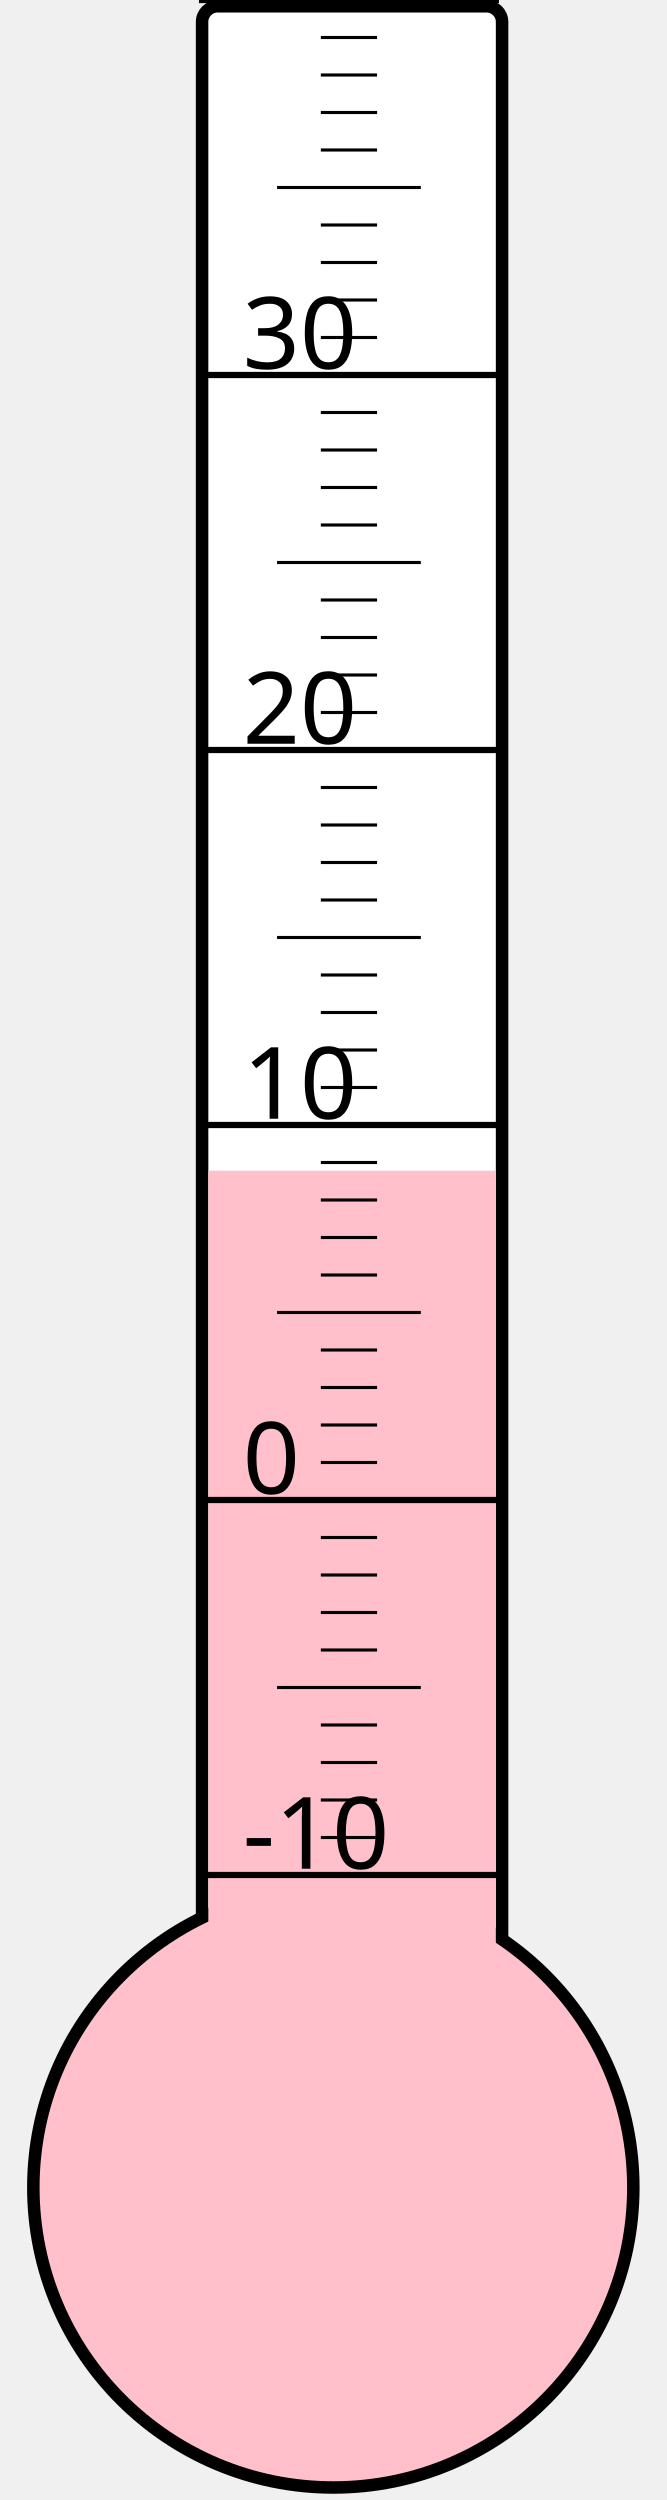
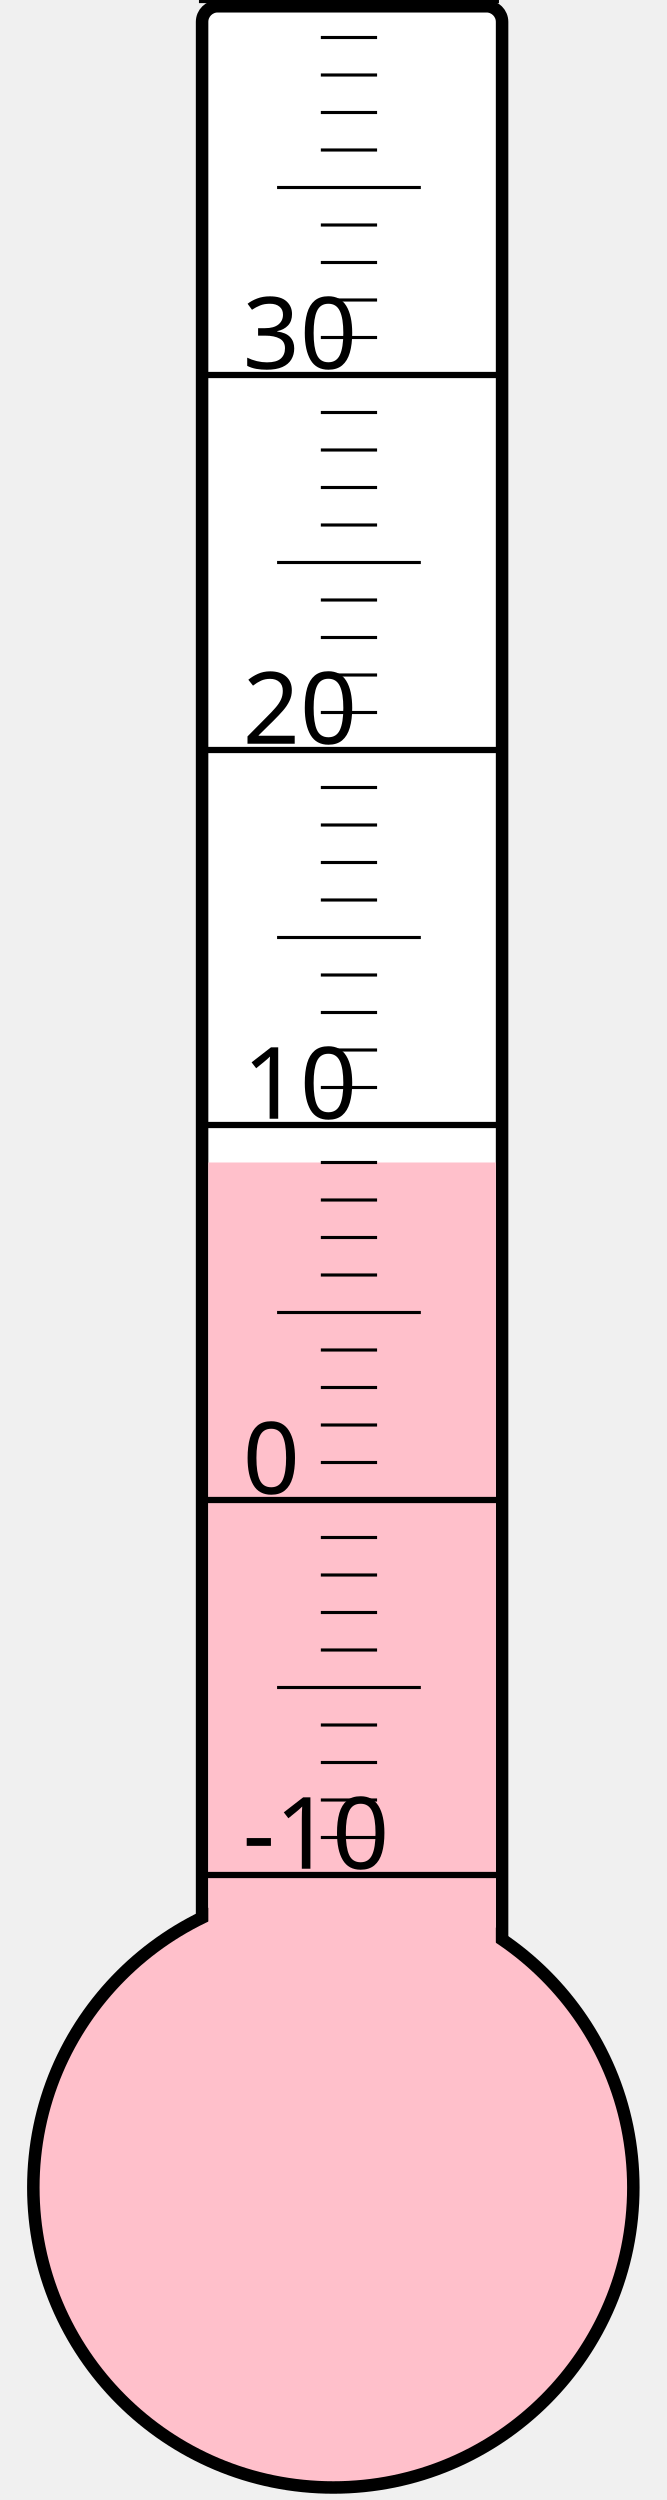
<svg xmlns="http://www.w3.org/2000/svg" width="40px" height="150px" viewBox="0 0 200 800">
  <rect width="200" height="800" x="0" y="0" style="fill: #ffffeb; fill-opacity: 0;" />
  <rect width="96" height="680" x="58" y="2" rx="5" ry="5" style="fill: white; fill-opacity: 1; stroke: black; stroke-width: 4;" />
  <circle cx="100" cy="700" r="96" style="fill: pink; stroke: black; stroke-width: 4;" />
-   <rect width="92" height="325.375" x="60" y="374.625" style="fill: pink; fill-opacity: 1; stroke-width: 0;" />
+   <rect width="92" height="328.0" x="60" y="372.0" style="fill: pink; fill-opacity: 1; stroke-width: 0;" />
  <text x="71" y="598" style="font-family: sans-serif; font-size: 24pt;">-10</text>
  <text x="71" y="478" style="font-family: sans-serif; font-size: 24pt;">0</text>
  <text x="71" y="358" style="font-family: sans-serif; font-size: 24pt;">10</text>
  <text x="71" y="238" style="font-family: sans-serif; font-size: 24pt;">20</text>
  <text x="71" y="118" style="font-family: sans-serif; font-size: 24pt;">30</text>
  <g style="stroke: black;">
    <line x1="57" y1="600" x2="153" y2="600" style="stroke-width: 2;" />
    <line x1="96" y1="588" x2="114" y2="588" style="stroke-width: 1;" />
    <line x1="96" y1="576" x2="114" y2="576" style="stroke-width: 1;" />
    <line x1="96" y1="564" x2="114" y2="564" style="stroke-width: 1;" />
    <line x1="96" y1="552" x2="114" y2="552" style="stroke-width: 1;" />
    <line x1="82" y1="540" x2="128" y2="540" style="stroke-width: 1;" />
    <line x1="96" y1="528" x2="114" y2="528" style="stroke-width: 1;" />
    <line x1="96" y1="516" x2="114" y2="516" style="stroke-width: 1;" />
    <line x1="96" y1="504" x2="114" y2="504" style="stroke-width: 1;" />
    <line x1="96" y1="492" x2="114" y2="492" style="stroke-width: 1;" />
    <line x1="57" y1="480" x2="153" y2="480" style="stroke-width: 2;" />
    <line x1="96" y1="468" x2="114" y2="468" style="stroke-width: 1;" />
    <line x1="96" y1="456" x2="114" y2="456" style="stroke-width: 1;" />
    <line x1="96" y1="444" x2="114" y2="444" style="stroke-width: 1;" />
    <line x1="96" y1="432" x2="114" y2="432" style="stroke-width: 1;" />
    <line x1="82" y1="420" x2="128" y2="420" style="stroke-width: 1;" />
    <line x1="96" y1="408" x2="114" y2="408" style="stroke-width: 1;" />
    <line x1="96" y1="396" x2="114" y2="396" style="stroke-width: 1;" />
    <line x1="96" y1="384" x2="114" y2="384" style="stroke-width: 1;" />
    <line x1="96" y1="372" x2="114" y2="372" style="stroke-width: 1;" />
    <line x1="57" y1="360" x2="153" y2="360" style="stroke-width: 2;" />
    <line x1="96" y1="348" x2="114" y2="348" style="stroke-width: 1;" />
    <line x1="96" y1="336" x2="114" y2="336" style="stroke-width: 1;" />
    <line x1="96" y1="324" x2="114" y2="324" style="stroke-width: 1;" />
    <line x1="96" y1="312" x2="114" y2="312" style="stroke-width: 1;" />
    <line x1="82" y1="300" x2="128" y2="300" style="stroke-width: 1;" />
    <line x1="96" y1="288" x2="114" y2="288" style="stroke-width: 1;" />
    <line x1="96" y1="276" x2="114" y2="276" style="stroke-width: 1;" />
    <line x1="96" y1="264" x2="114" y2="264" style="stroke-width: 1;" />
    <line x1="96" y1="252" x2="114" y2="252" style="stroke-width: 1;" />
    <line x1="57" y1="240" x2="153" y2="240" style="stroke-width: 2;" />
    <line x1="96" y1="228" x2="114" y2="228" style="stroke-width: 1;" />
    <line x1="96" y1="216" x2="114" y2="216" style="stroke-width: 1;" />
    <line x1="96" y1="204" x2="114" y2="204" style="stroke-width: 1;" />
    <line x1="96" y1="192" x2="114" y2="192" style="stroke-width: 1;" />
    <line x1="82" y1="180" x2="128" y2="180" style="stroke-width: 1;" />
    <line x1="96" y1="168" x2="114" y2="168" style="stroke-width: 1;" />
    <line x1="96" y1="156" x2="114" y2="156" style="stroke-width: 1;" />
    <line x1="96" y1="144" x2="114" y2="144" style="stroke-width: 1;" />
    <line x1="96" y1="132" x2="114" y2="132" style="stroke-width: 1;" />
    <line x1="57" y1="120" x2="153" y2="120" style="stroke-width: 2;" />
    <line x1="96" y1="108" x2="114" y2="108" style="stroke-width: 1;" />
    <line x1="96" y1="96" x2="114" y2="96" style="stroke-width: 1;" />
    <line x1="96" y1="84" x2="114" y2="84" style="stroke-width: 1;" />
    <line x1="96" y1="72" x2="114" y2="72" style="stroke-width: 1;" />
    <line x1="82" y1="60" x2="128" y2="60" style="stroke-width: 1;" />
    <line x1="96" y1="48" x2="114" y2="48" style="stroke-width: 1;" />
    <line x1="96" y1="36" x2="114" y2="36" style="stroke-width: 1;" />
    <line x1="96" y1="24" x2="114" y2="24" style="stroke-width: 1;" />
    <line x1="96" y1="12" x2="114" y2="12" style="stroke-width: 1;" />
    <line x1="57" y1="0" x2="153" y2="0" style="stroke-width: 2;" />
  </g>
</svg>
